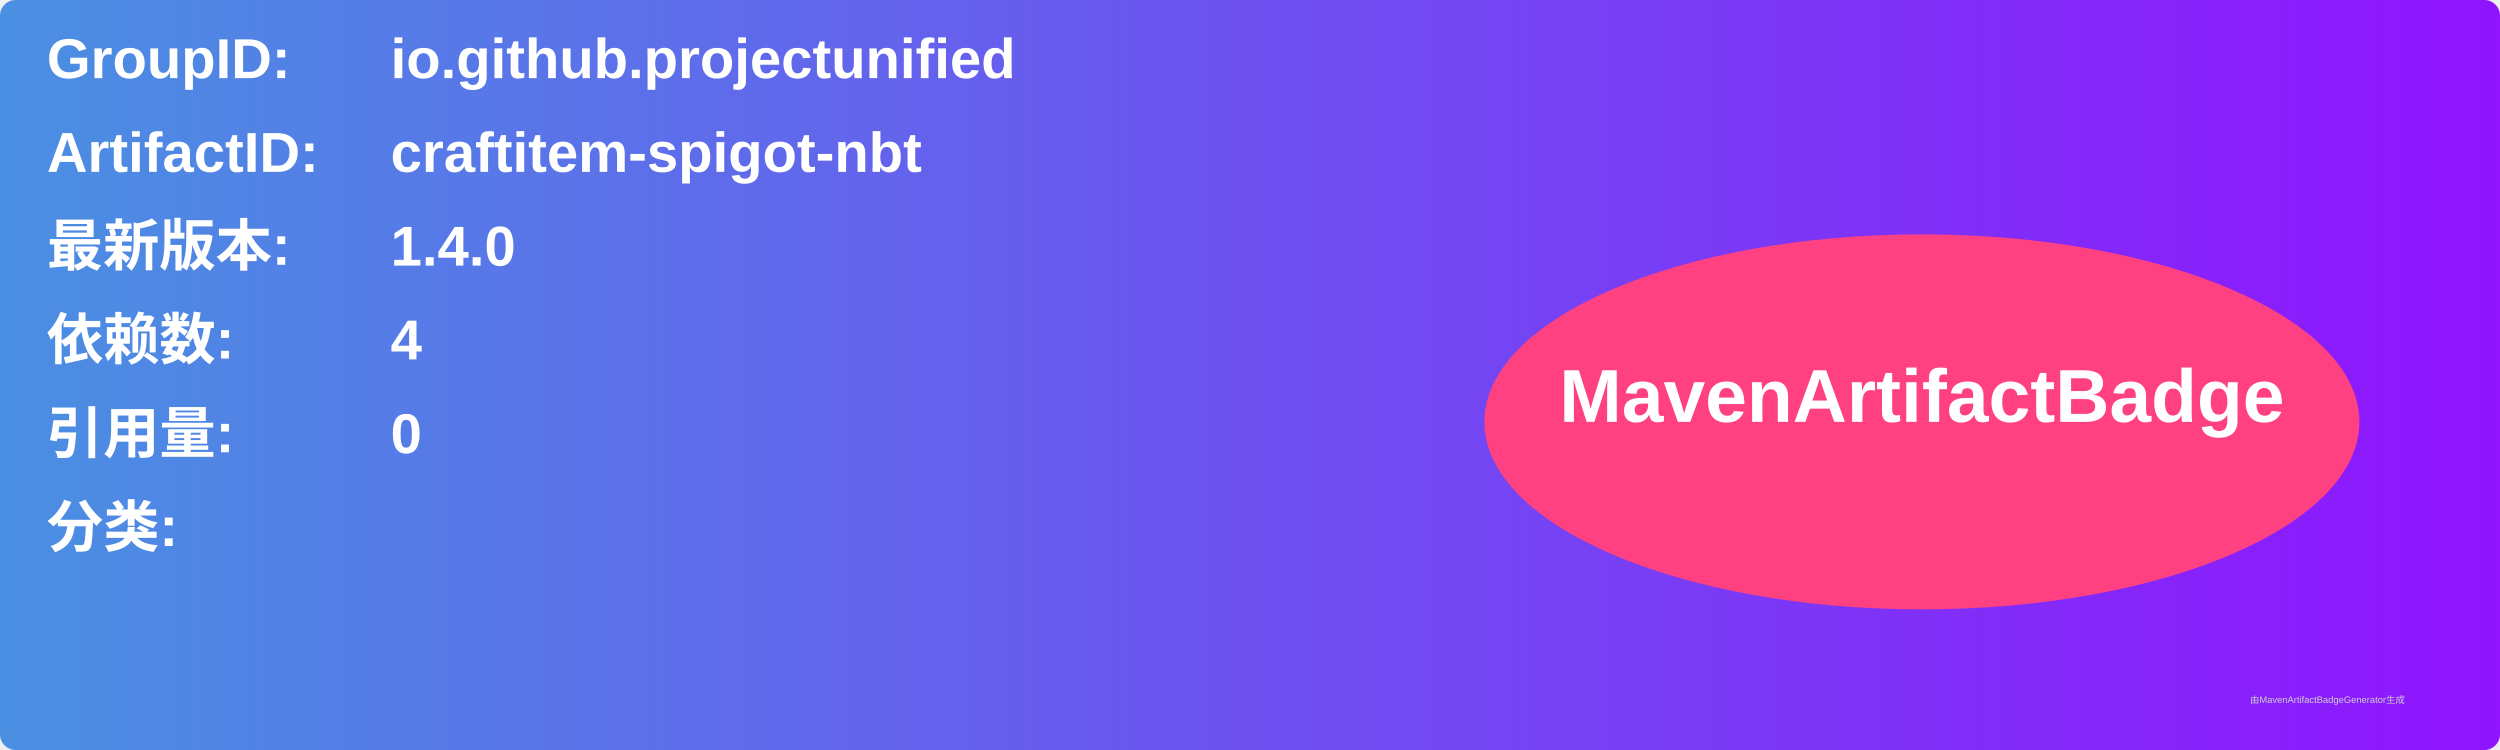
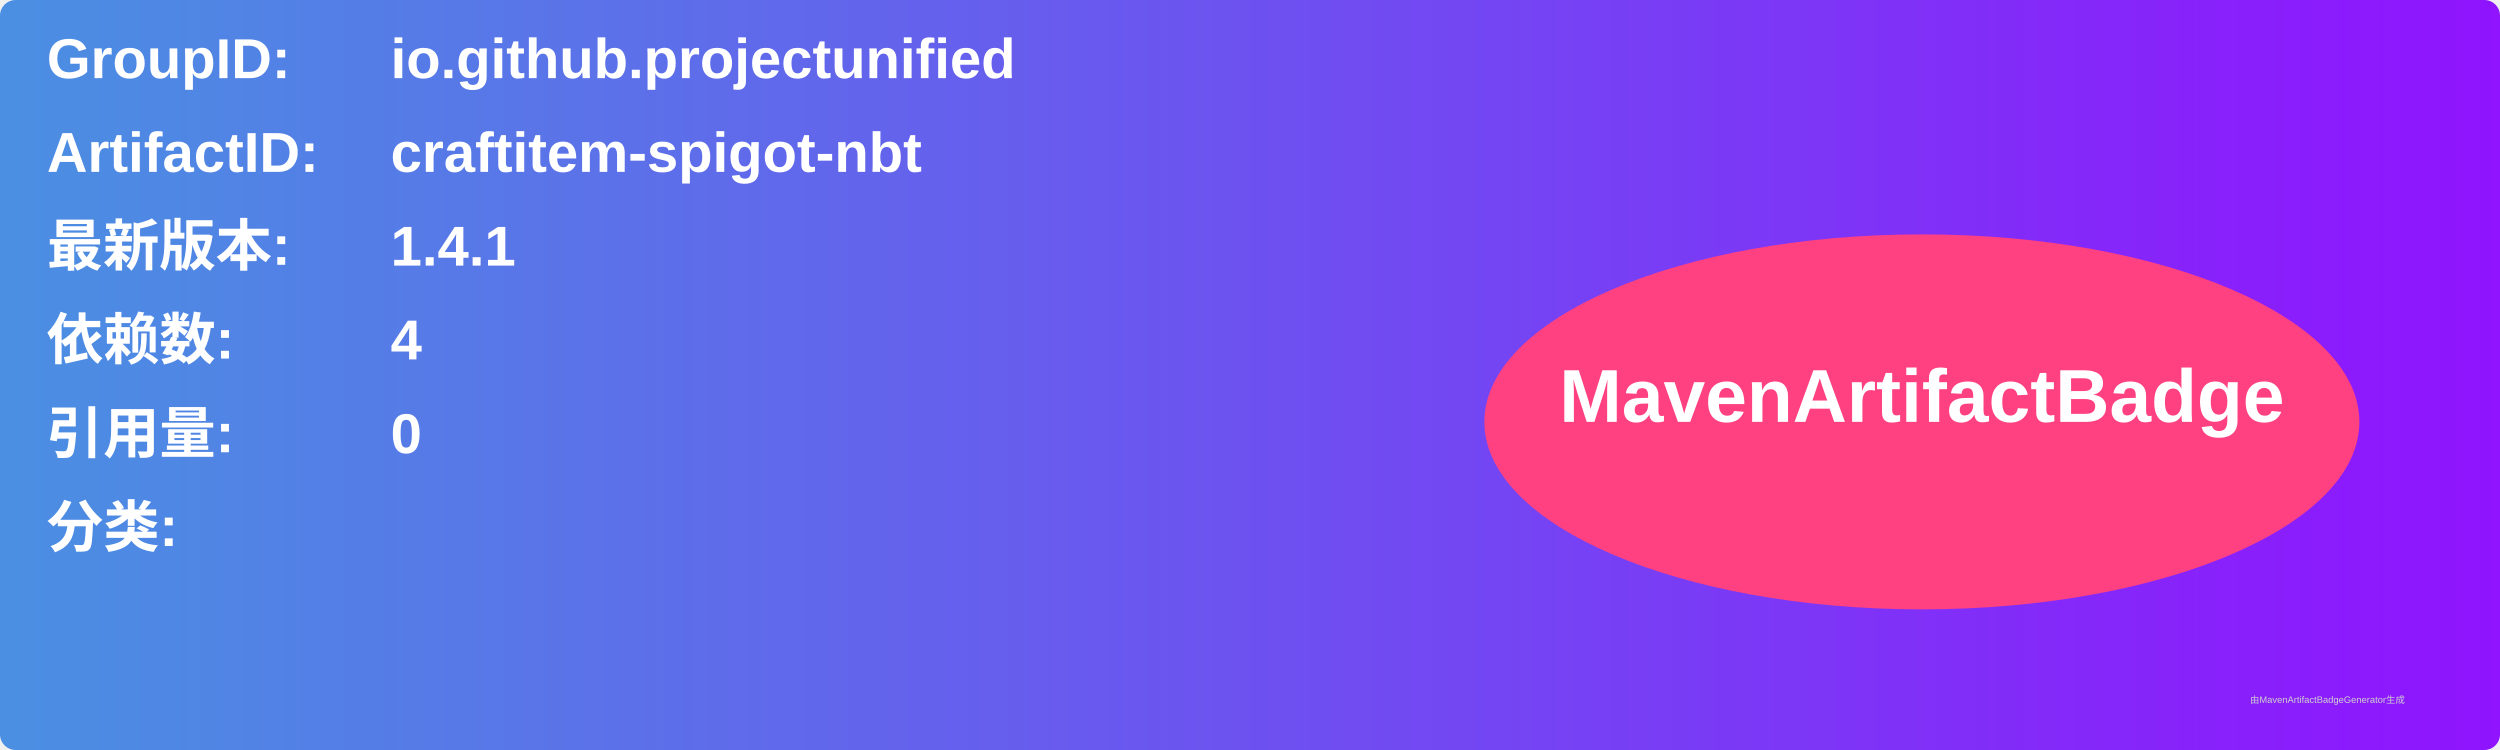
<svg xmlns="http://www.w3.org/2000/svg" width="800" height="240" viewBox="0 0 800 240">
  <linearGradient id="grad" x1="0%" y1="0%" x2="100%" y2="0%">
    <stop offset="0%" stop-color="#4a90e2" />
    <stop offset="100%" stop-color="#9013fe" />
  </linearGradient>
  <rect width="100%" height="100%" rx="5" ry="5" fill="url(#grad)" />
  <g transform="translate(15, 15)">
    <text x="0" y="10" font-family="Arial" font-size="18" fill="white" font-weight="bold" width="260">GroupID:</text>
    <text x="110" y="10" font-family="Arial" font-size="18" fill="white" font-weight="bold" width="460">io.github.projectunified</text>
    <text x="0" y="40" font-family="Arial" font-size="18" fill="white" font-weight="bold" width="260">ArtifactID:</text>
    <text x="110" y="40" font-family="Arial" font-size="18" fill="white" font-weight="bold" width="460">craftitem-spigot-nbt</text>
    <text x="0" y="70" font-family="Arial" font-size="18" fill="white" font-weight="bold">最新版本:</text>
    <text x="110" y="70" font-family="Arial" font-size="18" fill="white" font-weight="bold">
-       <tspan font-weight="bold">1.4.0</tspan>
+       <tspan font-weight="bold">1.4.1</tspan>
    </text>
    <text x="0" y="100" font-family="Arial" font-size="18" fill="white" font-weight="bold">依赖数: </text>
    <text x="110" y="100" font-family="Arial" font-size="18" fill="white">
      <tspan font-weight="bold">4</tspan>
    </text>
    <text x="0" y="130" font-family="Arial" font-size="18" fill="white" font-weight="bold">引用量: </text>
    <text x="110" y="130" font-family="Arial" font-size="18" fill="white">
      <tspan font-weight="bold">0</tspan>
    </text>
    <text x="0" y="160" font-family="Arial" font-size="18" fill="white" font-weight="bold">分类:</text>
    <text x="10" y="190" font-family="Arial" font-size="10" fill="white">
      <tspan font-weight="bold" />
    </text>
    <ellipse cx="600" cy="120" rx="140" ry="60" fill="#ff4081" />
    <text x="600" y="120" text-anchor="middle" font-family="Arial" font-size="24" fill="white" font-weight="bold">MavenArtifactBadge</text>
  </g>
  <text x="720" y="225" font-family="Arial" font-size="3" fill="#d0d0d0">由MavenArtifactBadgeGenerator生成</text>
</svg>
